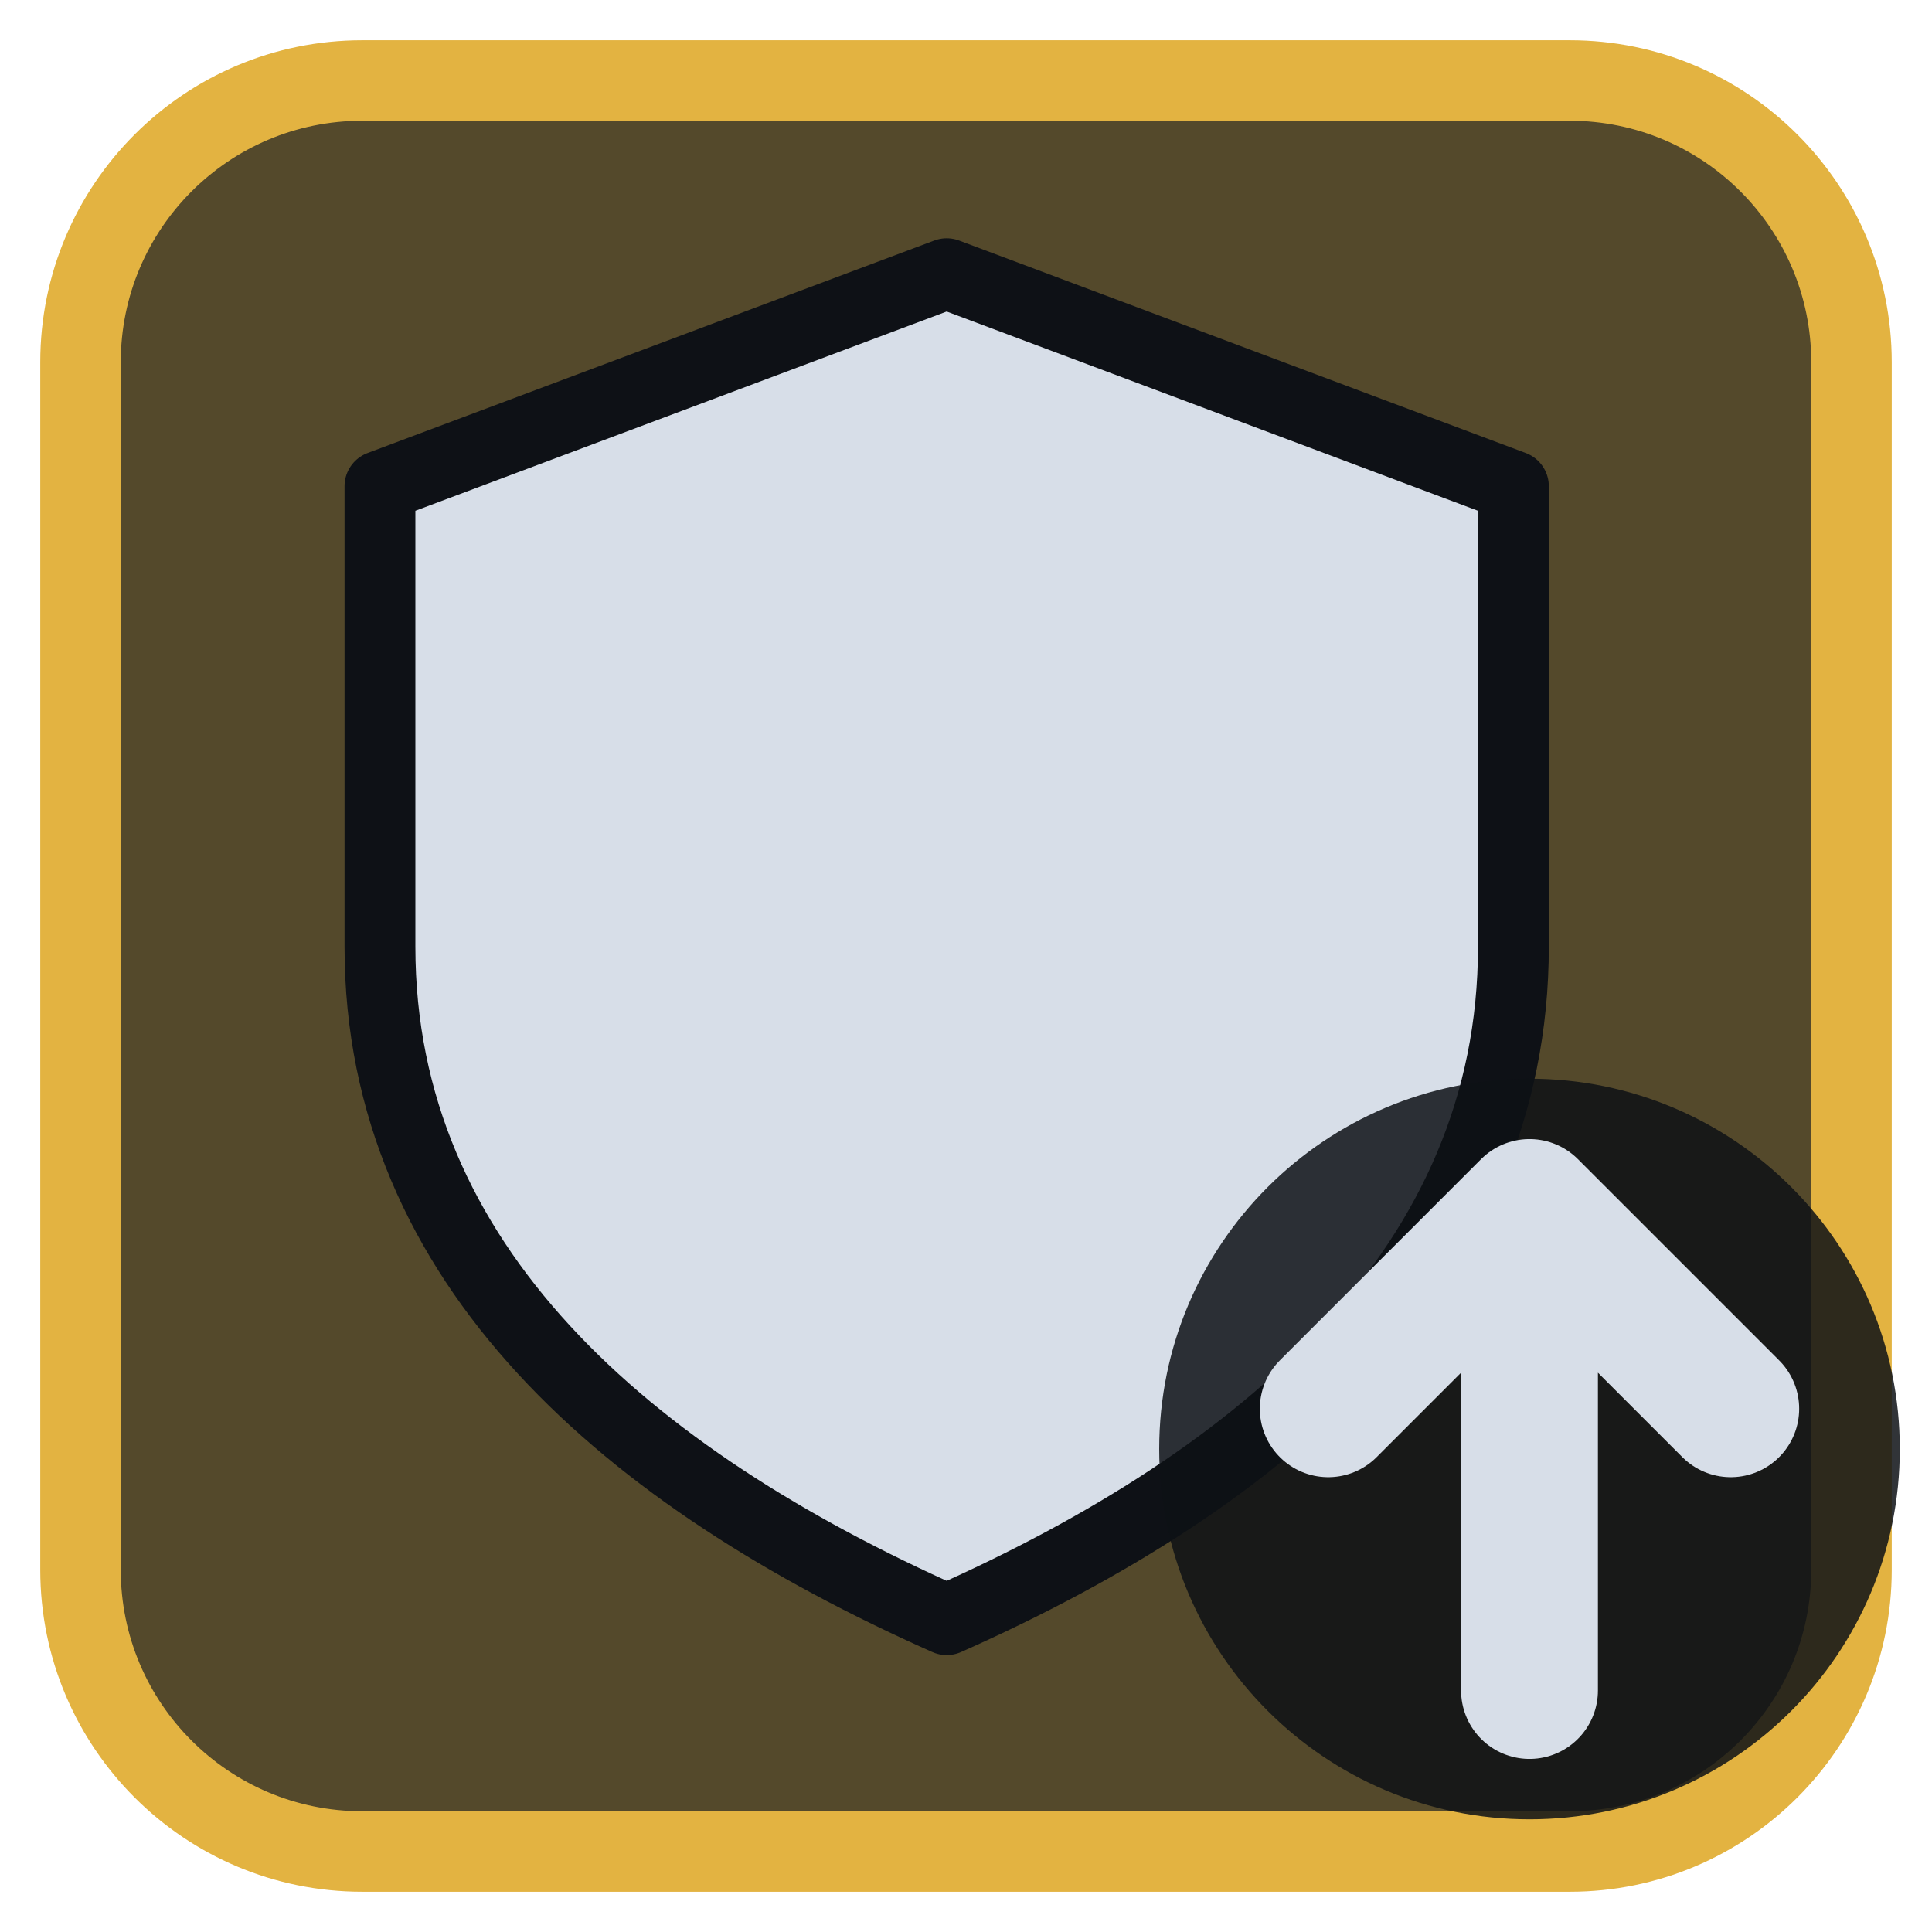
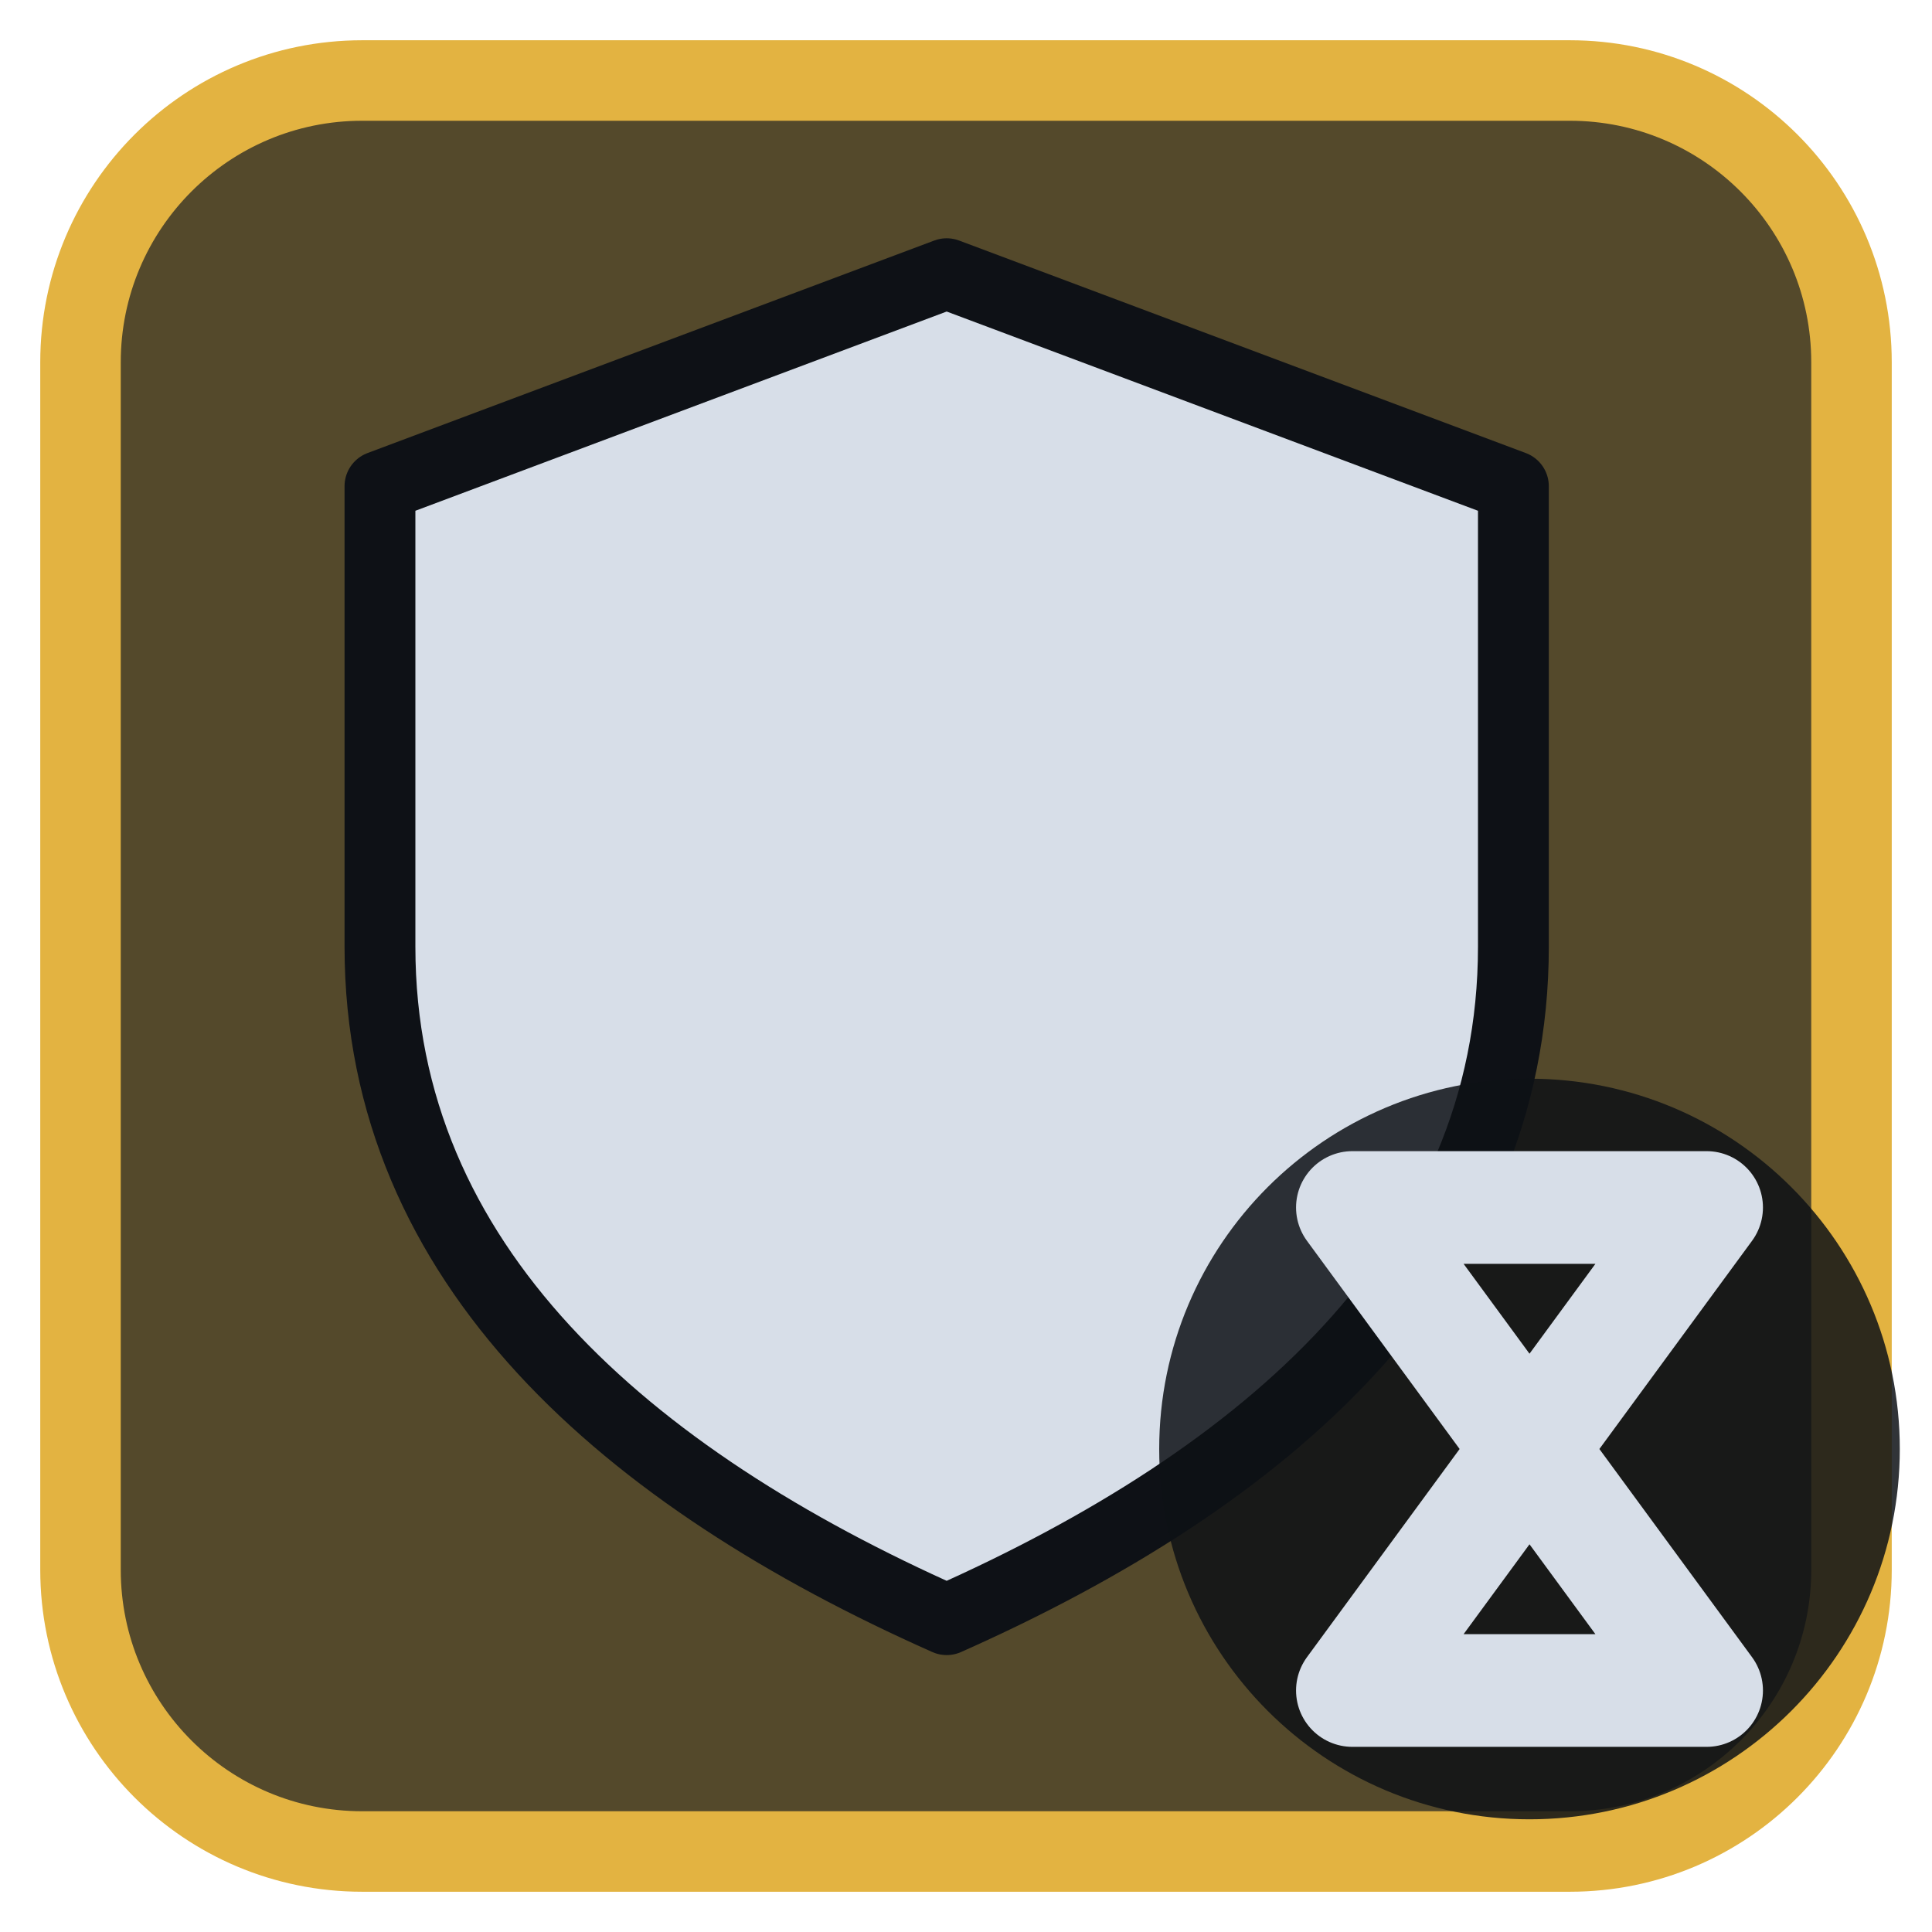
<svg xmlns="http://www.w3.org/2000/svg" viewBox="0 0 24 24" width="24" height="24">
  <rect x="1" y="1" width="22" height="22" rx="3.5" fill="#54492b" stroke="#e3b341" stroke-width="1" />
  <g opacity="0.2" transform="translate(3,3) scale(0.75)">
    <path d="M4 4h16v7c0 5-4 8-8 10-4-2-8-5-8-10z" fill="#e3b341" />
  </g>
  <g transform="translate(1.2,1.2) scale(0.88)">
    <path d="M12 2.5L20 5.5V12C20 16.5 16.5 19.5 12 21.5C7.5 19.5 4 16.5 4 12V5.5Z" fill="#d7dee8" stroke="#0e1116" stroke-width="1" stroke-linejoin="round" />
  </g>
  <circle cx="19" cy="18" r="4.6" fill="#0e1116" fill-opacity="0.85" />
-   <path d="M19 21V15M16.5 17.5L19 15L21.5 17.5" fill="none" stroke="#d7dee8" stroke-width="1.7" stroke-linecap="round" stroke-linejoin="round" />
+   <path d="M16.8 15H21.2L16.8 21H21.2Z" fill="none" stroke="#d7dee8" stroke-width="1.4" stroke-linecap="round" stroke-linejoin="round" />
</svg>
